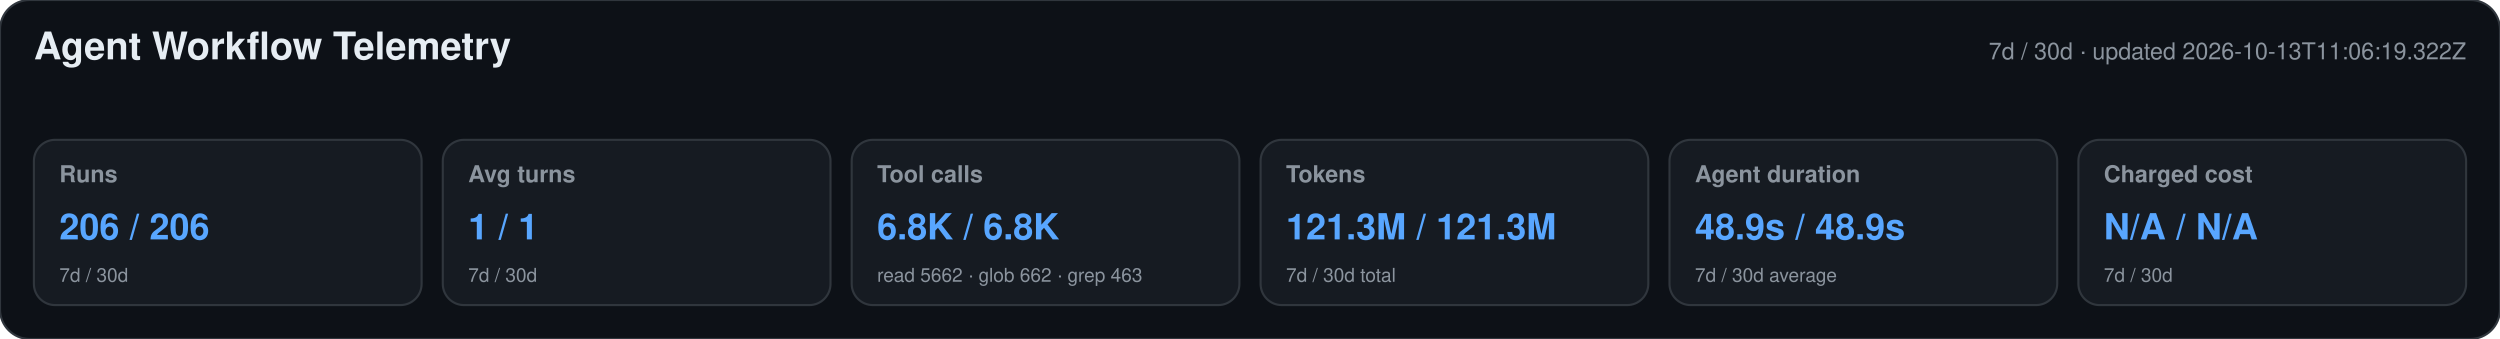
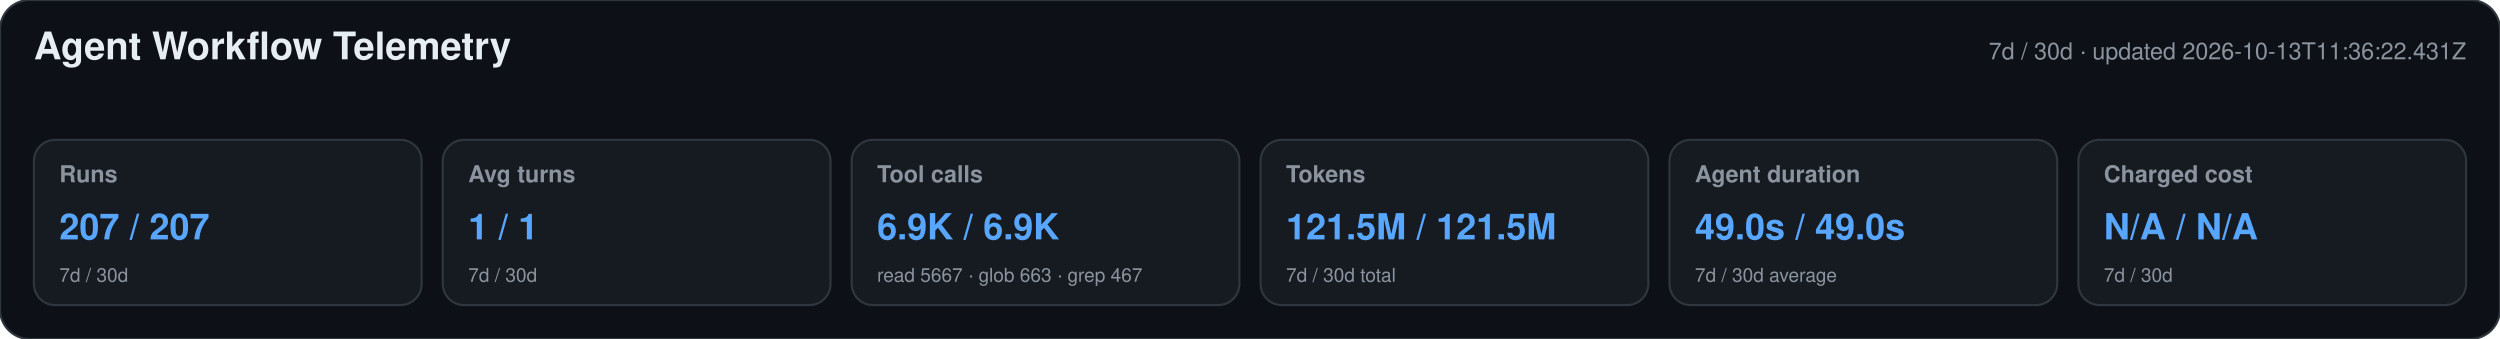
<svg xmlns="http://www.w3.org/2000/svg" width="1180" height="160" viewBox="0 0 1180 160" role="img" aria-labelledby="title desc">
  <style>text{font-family:-apple-system,BlinkMacSystemFont,"Segoe UI",Helvetica,Arial,sans-serif}.heading{font-size:18px;font-weight:650;fill:#e6edf3}.meta,.label,.secondary{fill:#8b949e}.meta,.label{font-size:11px}.label{font-weight:600}.primary{font-size:17px;font-weight:700;fill:#58a6ff}.secondary{font-size:9px}</style>
  <rect width="1180" height="160" rx="14" fill="#0d1117" stroke="#30363d" />
  <text x="16" y="28" class="heading">Agent Workflow Telemetry</text>
-   <text x="1164" y="28" text-anchor="end" class="meta">7d / 30d · updated 2026-10-13T11:06:19.322Z</text>
+   <text x="1164" y="28" text-anchor="end" class="meta">7d / 30d · updated 2026-10-13T11:36:22.431Z</text>
  <g>
    <rect x="16" y="66" width="183" height="78" rx="10" fill="#161b22" stroke="#30363d" />
    <text x="28" y="86" class="label">Runs</text>
-     <text x="28" y="113" class="primary">206 / 206</text>
+     <text x="28" y="113" class="primary">207 / 207</text>
    <text x="28" y="133" class="secondary">7d / 30d</text>
  </g>
  <g>
    <rect x="209" y="66" width="183" height="78" rx="10" fill="#161b22" stroke="#30363d" />
    <text x="221" y="86" class="label">Avg turns</text>
    <text x="221" y="113" class="primary">1 / 1</text>
    <text x="221" y="133" class="secondary">7d / 30d</text>
  </g>
  <g>
    <rect x="402" y="66" width="183" height="78" rx="10" fill="#161b22" stroke="#30363d" />
    <text x="414" y="86" class="label">Tool calls</text>
-     <text x="414" y="113" class="primary">6.8K / 6.8K</text>
-     <text x="414" y="133" class="secondary">read 5662 · glob 662 · grep 463</text>
+     <text x="414" y="113" class="primary">6.9K / 6.9K</text>
+     <text x="414" y="133" class="secondary">read 5667 · glob 663 · grep 467</text>
  </g>
  <g>
    <rect x="595" y="66" width="183" height="78" rx="10" fill="#161b22" stroke="#30363d" />
    <text x="607" y="86" class="label">Tokens</text>
-     <text x="607" y="113" class="primary">121.3M / 121.3M</text>
+     <text x="607" y="113" class="primary">121.5M / 121.5M</text>
    <text x="607" y="133" class="secondary">7d / 30d total</text>
  </g>
  <g>
    <rect x="788" y="66" width="183" height="78" rx="10" fill="#161b22" stroke="#30363d" />
    <text x="800" y="86" class="label">Agent duration</text>
-     <text x="800" y="113" class="primary">48.9s / 48.9s</text>
+     <text x="800" y="113" class="primary">49.0s / 49.0s</text>
    <text x="800" y="133" class="secondary">7d / 30d average</text>
  </g>
  <g>
    <rect x="981" y="66" width="183" height="78" rx="10" fill="#161b22" stroke="#30363d" />
    <text x="993" y="86" class="label">Charged cost</text>
    <text x="993" y="113" class="primary">N/A / N/A</text>
    <text x="993" y="133" class="secondary">7d / 30d</text>
  </g>
</svg>
